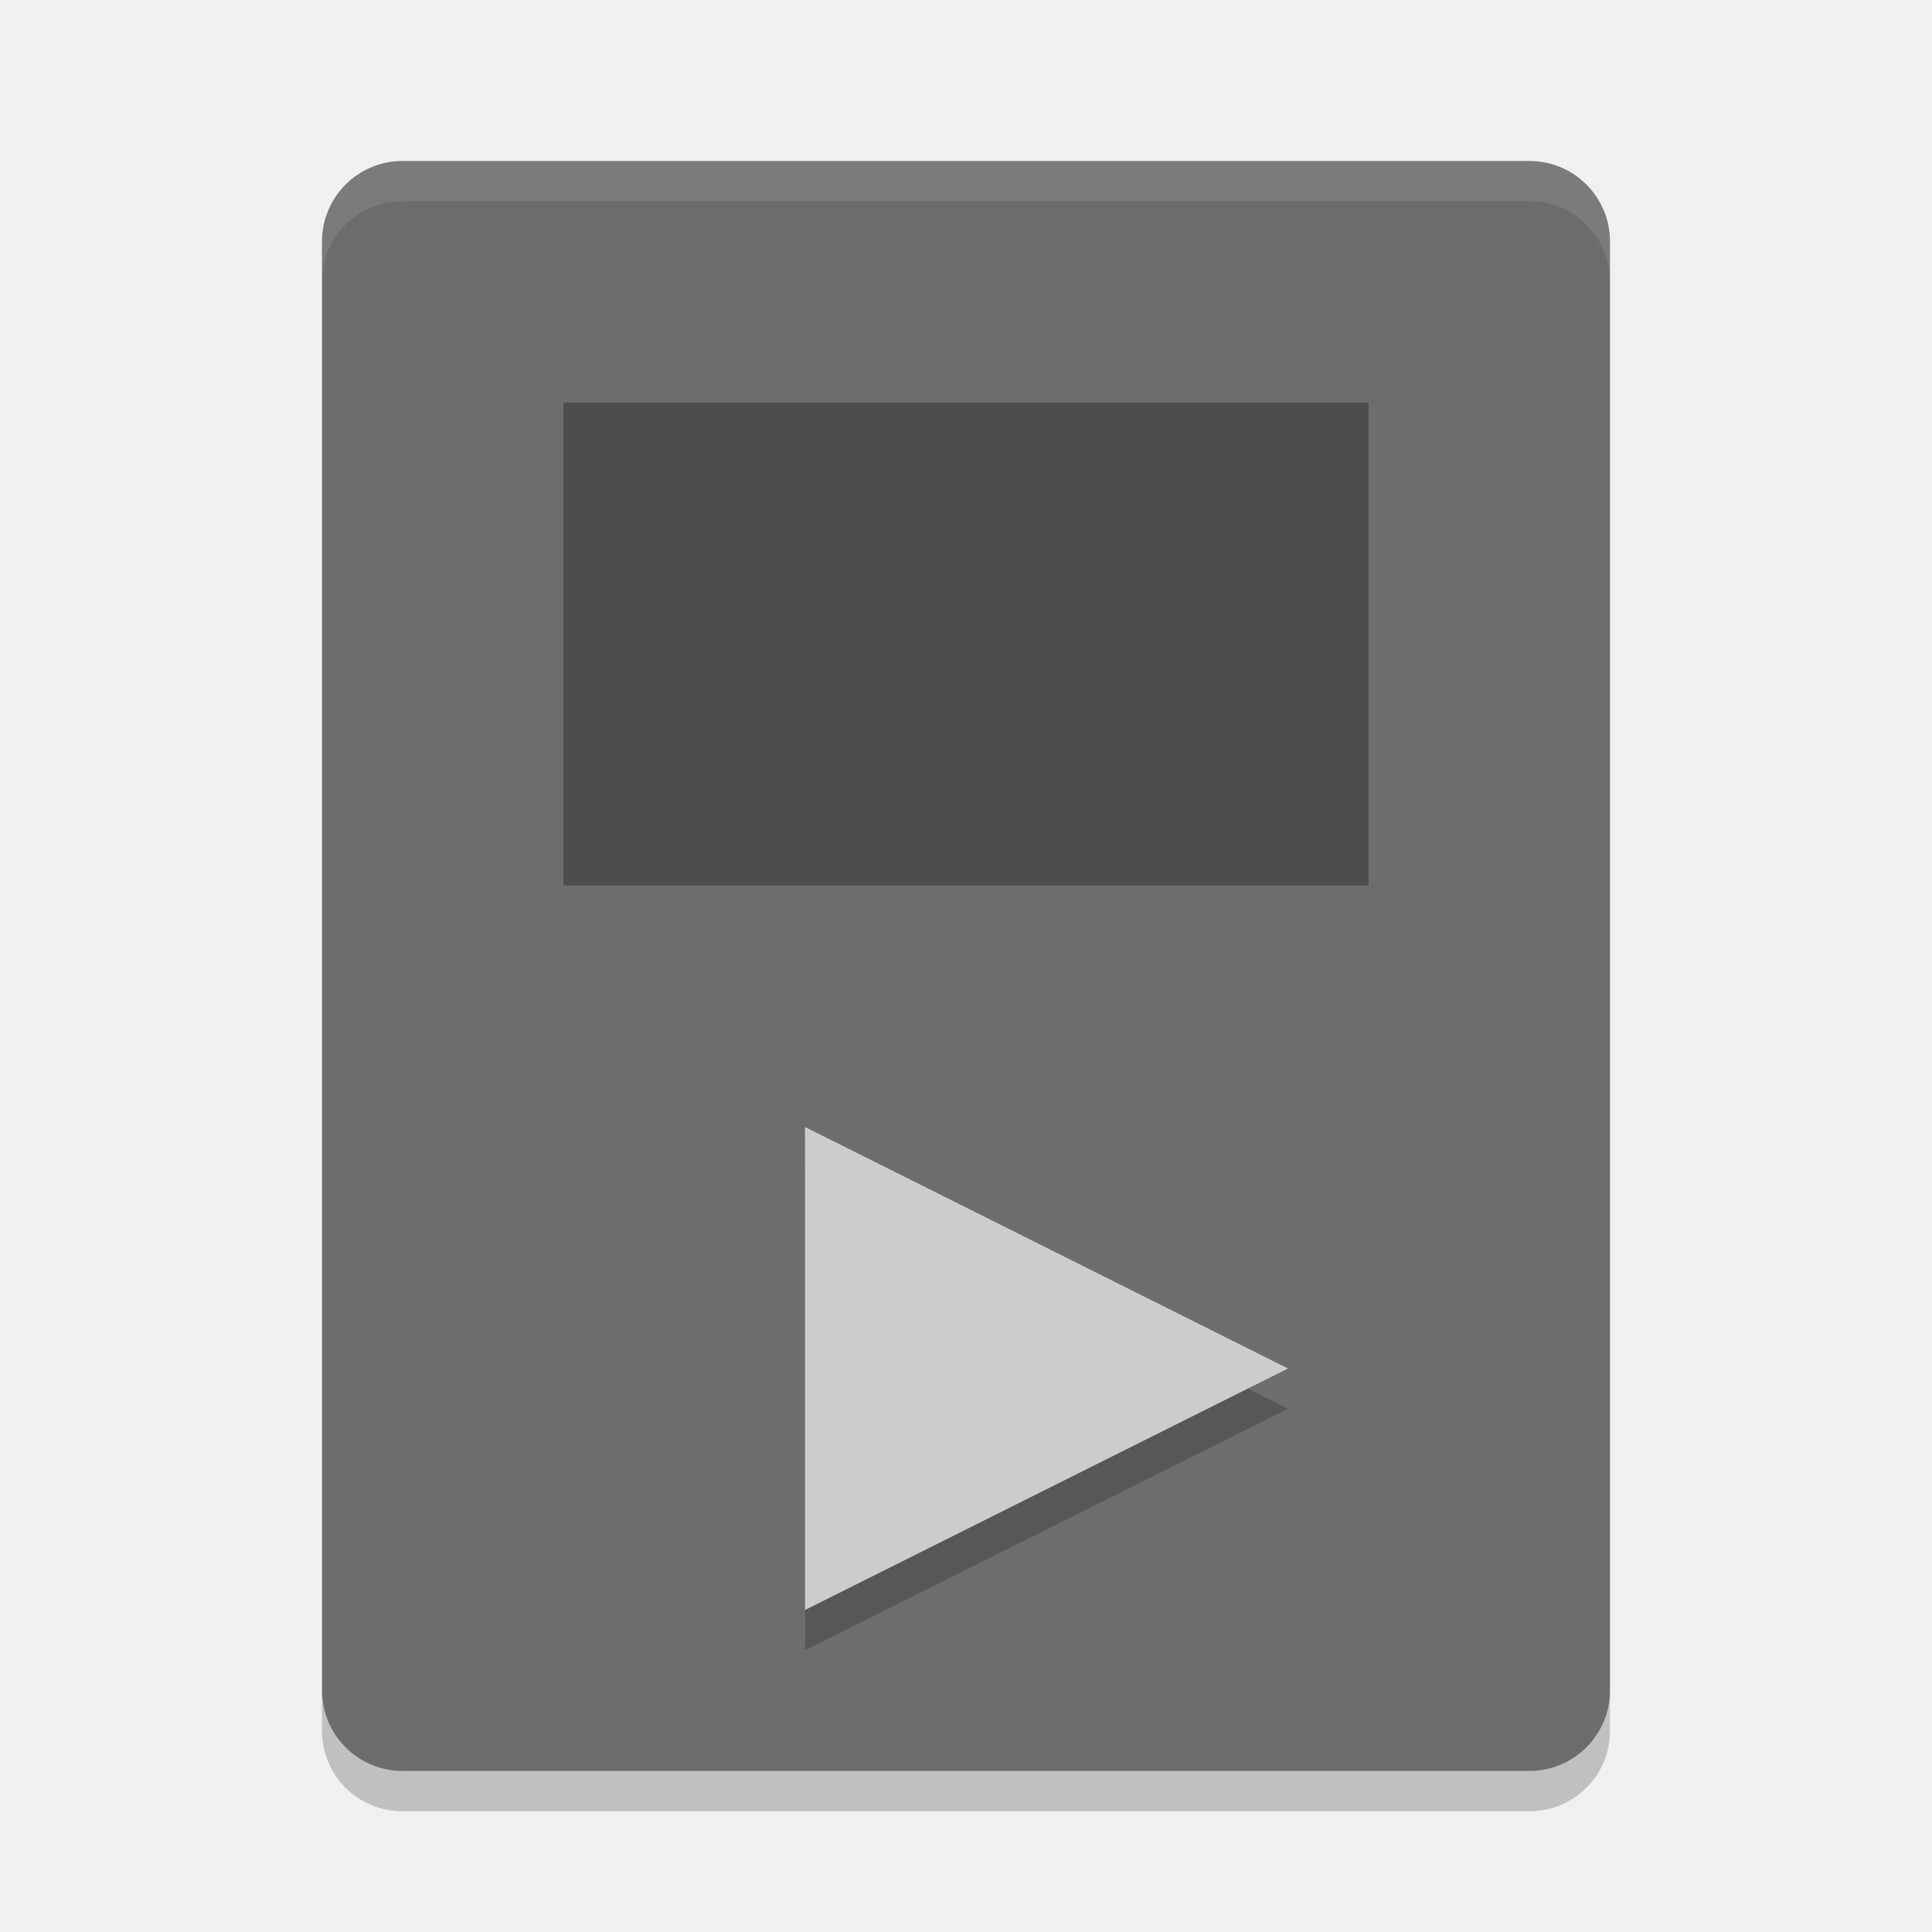
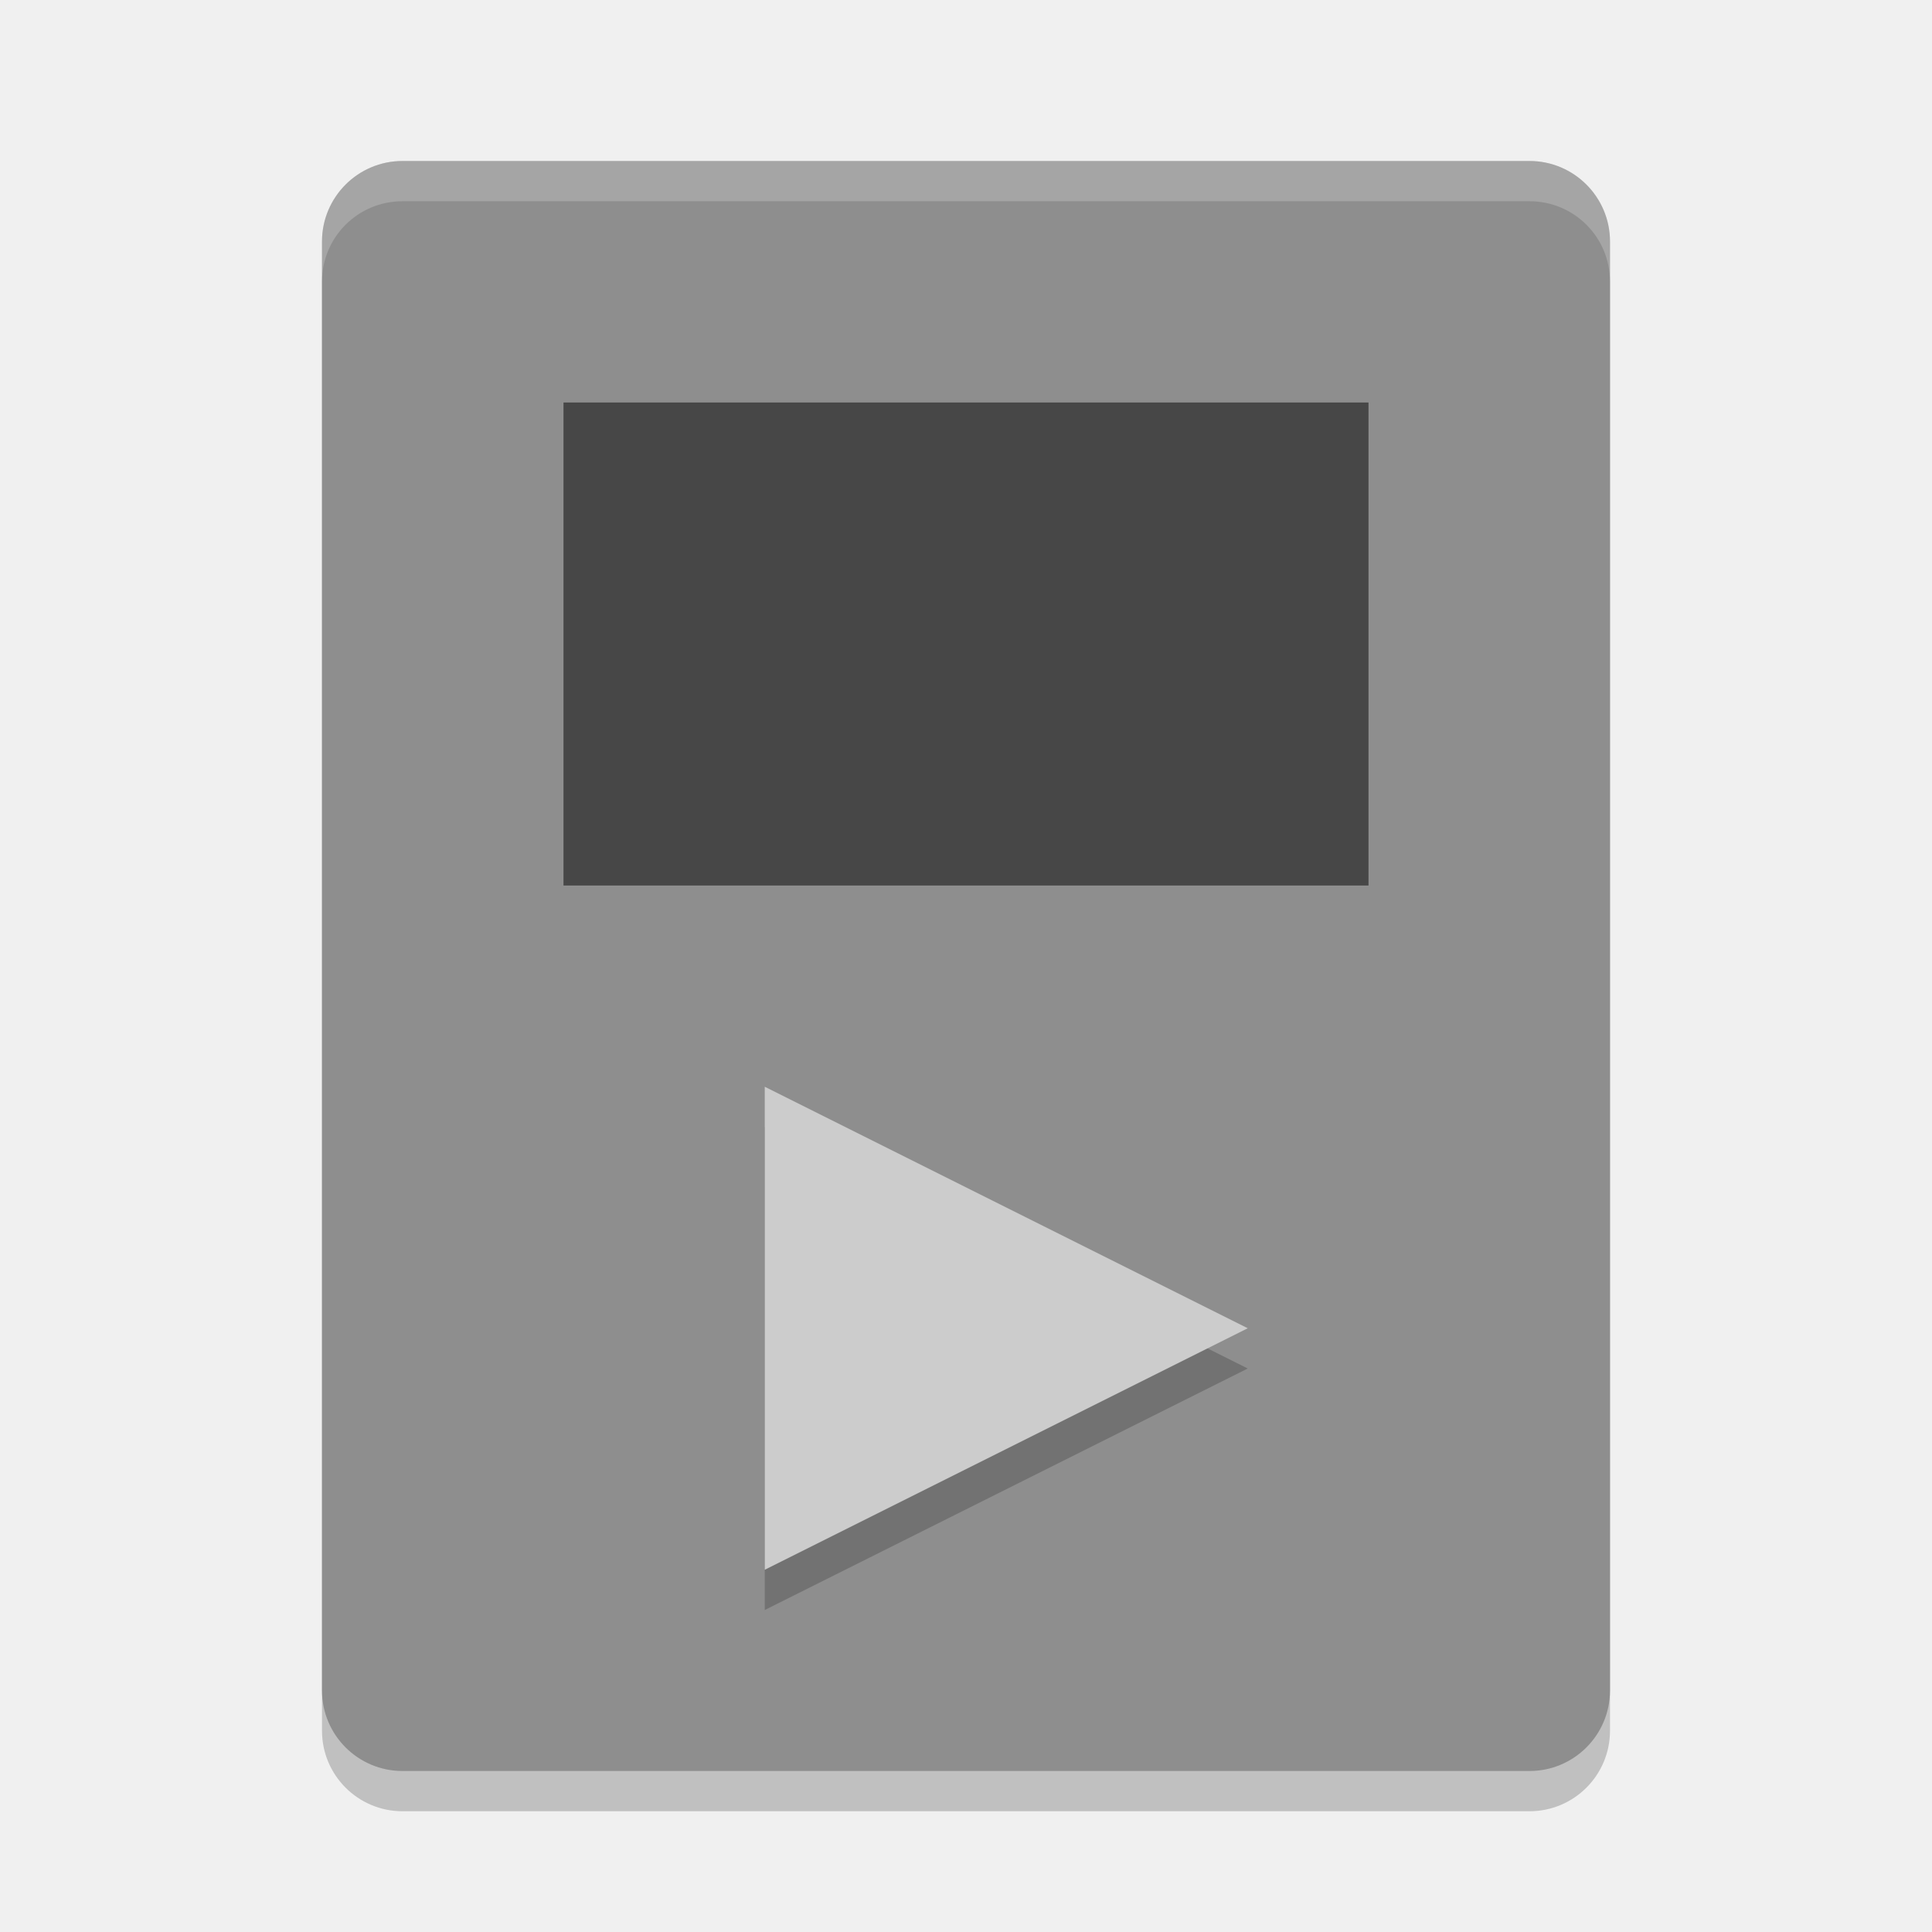
- <svg xmlns="http://www.w3.org/2000/svg" height="24" width="24" version="1">
-   <rect ry="1" rx="1" transform="scale(-1,1)" height="20" width="16" y="2" x="-20" fill="#6d6d6d" />
-   <rect opacity=".3" fill-rule="evenodd" rx="0" ry="0" height="6" width="10" stroke-miterlimit="3.429" y="5" x="7" />
-   <path opacity=".2" d="m10 14.5v6l6-3-5.399-2.7z" />
-   <path fill="#ccc" d="m10 14v6l6-3-5.399-2.7z" />
-   <path opacity=".1" fill="#fff" d="m5 2c-0.554 0-1 0.446-1 1v0.5c0-0.554 0.446-1 1-1h14c0.554 0 1 0.446 1 1v-0.5c0-0.554-0.446-1-1-1h-14z" />
-   <path opacity=".2" d="m4 21v0.5c0 0.554 0.446 1 1 1h14c0.554 0 1-0.446 1-1v-0.5c0 0.554-0.446 1-1 1h-14c-0.554 0-1-0.446-1-1z" />
+ <svg xmlns="http://www.w3.org/2000/svg" width="24" height="24" version="1">
+   <rect style="opacity:0.2" width="16" height="20" x="-20" y="2.5" rx="1" ry="1" transform="scale(-1,1)" />
+   <rect style="fill:#8e8e8e" width="16" height="20" x="-20" y="2" rx="1" ry="1" transform="scale(-1,1)" />
+   <rect style="opacity:0.5" width="10" height="6" x="7" y="5" rx="0" ry="0" />
+   <path style="opacity:0.2" d="M 9.5,14 V 20 L 15.5,17" />
+   <path style="fill:#cccccc" d="M 9.5,13.5 V 19.5 L 15.5,16.5" />
+   <path style="opacity:0.2;fill:#ffffff" d="M 5,2 C 4.446,2 4,2.446 4,3 V 3.5 C 4,2.946 4.446,2.5 5,2.5 H 19 C 19.554,2.5 20,2.946 20,3.5 V 3 C 20,2.446 19.554,2 19,2 Z" />
</svg>
